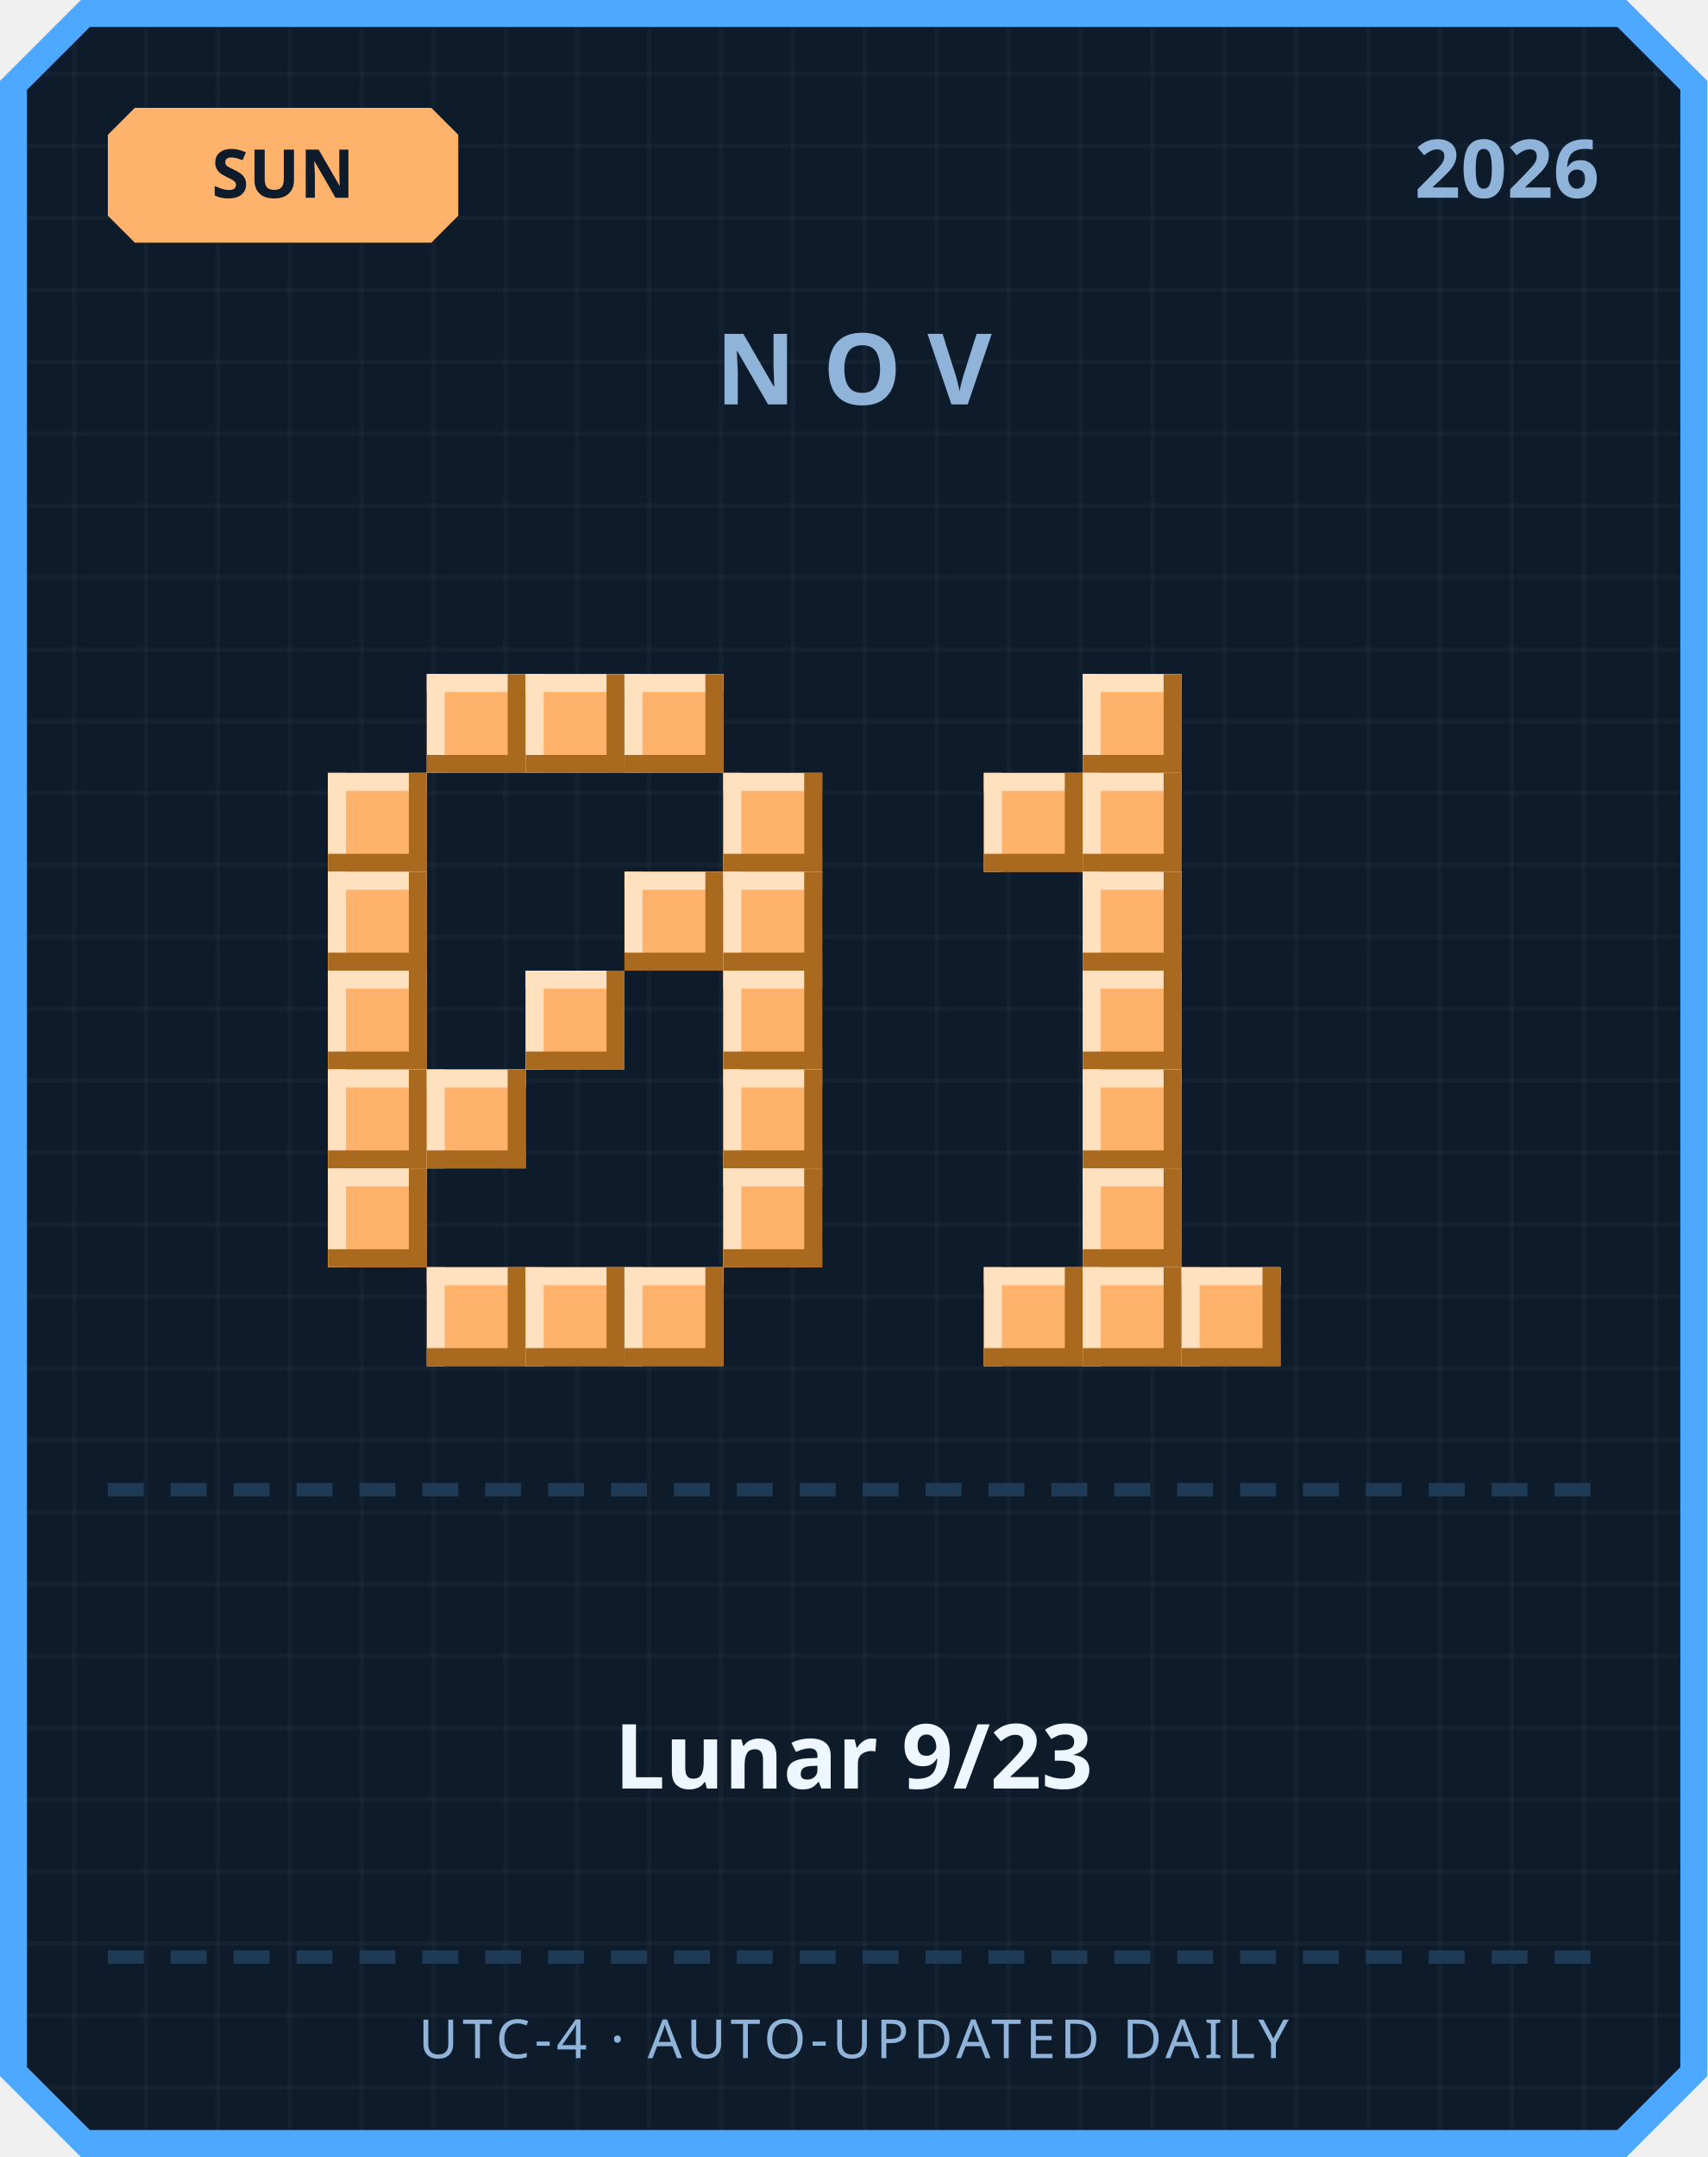
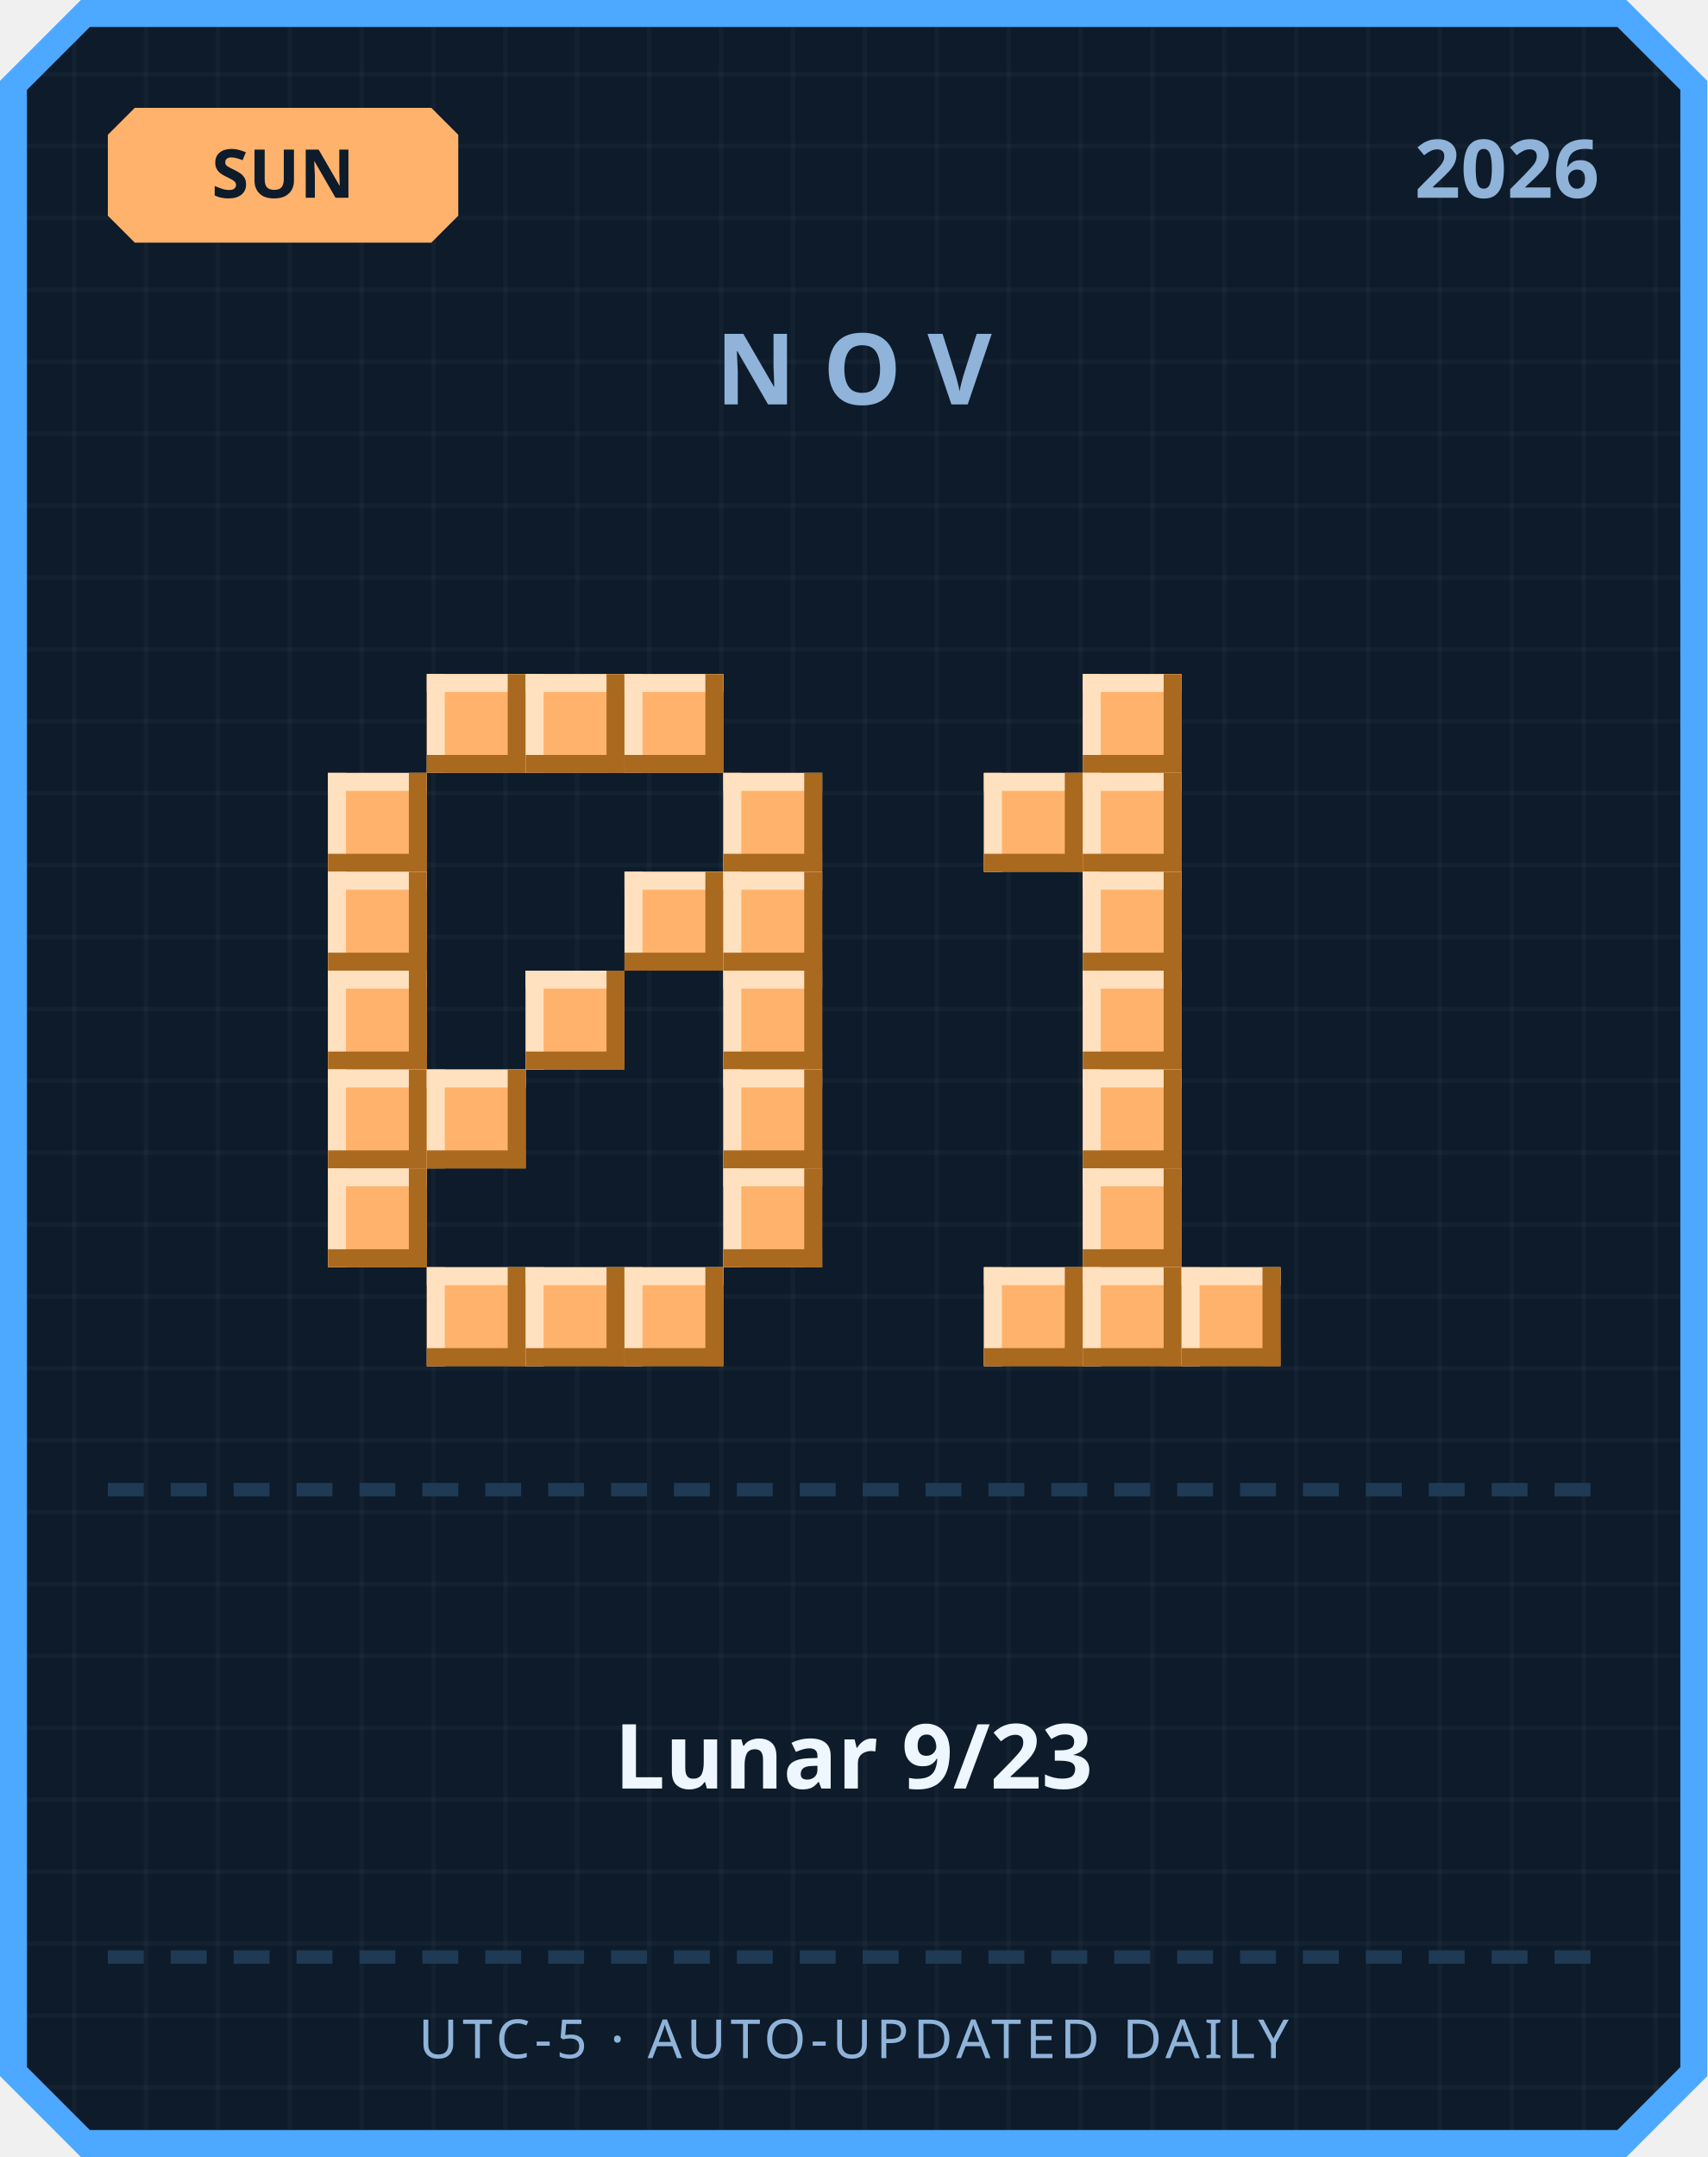
<svg xmlns="http://www.w3.org/2000/svg" width="380" height="480" viewBox="0 0 380 480">
  <defs>
    <pattern id="grid" width="16" height="16" patternUnits="userSpaceOnUse">
      <rect width="16" height="16" fill="#0d1b2a" />
      <rect width="1" height="16" fill="#ffffff" opacity="0.03" />
      <rect width="16" height="1" fill="#ffffff" opacity="0.03" />
    </pattern>
  </defs>
  <path d="M 18,0 L 362,0 L 380,18 L 380,462 L 362,480 L 18,480 L 0,462 L 0,18 Z" fill="#4da8ff" />
  <path d="M 20,6 L 360,6 L 374,20 L 374,460 L 360,474 L 20,474 L 6,460 L 6,20 Z" fill="url(#grid)" />
  <path d="M 30,24 L 96,24 L 102,30 L 102,48 L 96,54 L 30,54 L 24,48 L 24,30 Z" fill="#ffb26b" />
  <text x="63" y="44" text-anchor="middle" font-family="'Segoe UI', sans-serif" font-size="15" font-weight="700" fill="#0d1b2a">SUN</text>
  <text x="356" y="44" text-anchor="end" font-family="'Segoe UI', sans-serif" font-size="18" font-weight="700" fill="#8fb3d9">2026</text>
  <text x="190" y="90" text-anchor="middle" font-family="'Segoe UI', sans-serif" font-size="22" font-weight="700" letter-spacing="6" fill="#8fb3d9">NOV</text>
  <rect x="95" y="150" width="22" height="22" fill="#ffb26b" />
  <rect x="95" y="150" width="22" height="4" fill="#ffe1bf" />
  <rect x="95" y="150" width="4" height="22" fill="#ffe1bf" />
  <rect x="95" y="168" width="22" height="4" fill="#a9691f" />
  <rect x="113" y="150" width="4" height="22" fill="#a9691f" />
  <rect x="117" y="150" width="22" height="22" fill="#ffb26b" />
  <rect x="117" y="150" width="22" height="4" fill="#ffe1bf" />
  <rect x="117" y="150" width="4" height="22" fill="#ffe1bf" />
  <rect x="117" y="168" width="22" height="4" fill="#a9691f" />
  <rect x="135" y="150" width="4" height="22" fill="#a9691f" />
  <rect x="139" y="150" width="22" height="22" fill="#ffb26b" />
  <rect x="139" y="150" width="22" height="4" fill="#ffe1bf" />
  <rect x="139" y="150" width="4" height="22" fill="#ffe1bf" />
  <rect x="139" y="168" width="22" height="4" fill="#a9691f" />
  <rect x="157" y="150" width="4" height="22" fill="#a9691f" />
  <rect x="73" y="172" width="22" height="22" fill="#ffb26b" />
  <rect x="73" y="172" width="22" height="4" fill="#ffe1bf" />
  <rect x="73" y="172" width="4" height="22" fill="#ffe1bf" />
  <rect x="73" y="190" width="22" height="4" fill="#a9691f" />
  <rect x="91" y="172" width="4" height="22" fill="#a9691f" />
  <rect x="161" y="172" width="22" height="22" fill="#ffb26b" />
  <rect x="161" y="172" width="22" height="4" fill="#ffe1bf" />
  <rect x="161" y="172" width="4" height="22" fill="#ffe1bf" />
  <rect x="161" y="190" width="22" height="4" fill="#a9691f" />
  <rect x="179" y="172" width="4" height="22" fill="#a9691f" />
  <rect x="73" y="194" width="22" height="22" fill="#ffb26b" />
  <rect x="73" y="194" width="22" height="4" fill="#ffe1bf" />
  <rect x="73" y="194" width="4" height="22" fill="#ffe1bf" />
  <rect x="73" y="212" width="22" height="4" fill="#a9691f" />
  <rect x="91" y="194" width="4" height="22" fill="#a9691f" />
  <rect x="139" y="194" width="22" height="22" fill="#ffb26b" />
  <rect x="139" y="194" width="22" height="4" fill="#ffe1bf" />
  <rect x="139" y="194" width="4" height="22" fill="#ffe1bf" />
  <rect x="139" y="212" width="22" height="4" fill="#a9691f" />
  <rect x="157" y="194" width="4" height="22" fill="#a9691f" />
  <rect x="161" y="194" width="22" height="22" fill="#ffb26b" />
  <rect x="161" y="194" width="22" height="4" fill="#ffe1bf" />
  <rect x="161" y="194" width="4" height="22" fill="#ffe1bf" />
  <rect x="161" y="212" width="22" height="4" fill="#a9691f" />
  <rect x="179" y="194" width="4" height="22" fill="#a9691f" />
  <rect x="73" y="216" width="22" height="22" fill="#ffb26b" />
  <rect x="73" y="216" width="22" height="4" fill="#ffe1bf" />
  <rect x="73" y="216" width="4" height="22" fill="#ffe1bf" />
  <rect x="73" y="234" width="22" height="4" fill="#a9691f" />
  <rect x="91" y="216" width="4" height="22" fill="#a9691f" />
  <rect x="117" y="216" width="22" height="22" fill="#ffb26b" />
  <rect x="117" y="216" width="22" height="4" fill="#ffe1bf" />
  <rect x="117" y="216" width="4" height="22" fill="#ffe1bf" />
  <rect x="117" y="234" width="22" height="4" fill="#a9691f" />
  <rect x="135" y="216" width="4" height="22" fill="#a9691f" />
  <rect x="161" y="216" width="22" height="22" fill="#ffb26b" />
  <rect x="161" y="216" width="22" height="4" fill="#ffe1bf" />
  <rect x="161" y="216" width="4" height="22" fill="#ffe1bf" />
  <rect x="161" y="234" width="22" height="4" fill="#a9691f" />
  <rect x="179" y="216" width="4" height="22" fill="#a9691f" />
  <rect x="73" y="238" width="22" height="22" fill="#ffb26b" />
  <rect x="73" y="238" width="22" height="4" fill="#ffe1bf" />
  <rect x="73" y="238" width="4" height="22" fill="#ffe1bf" />
  <rect x="73" y="256" width="22" height="4" fill="#a9691f" />
  <rect x="91" y="238" width="4" height="22" fill="#a9691f" />
  <rect x="95" y="238" width="22" height="22" fill="#ffb26b" />
  <rect x="95" y="238" width="22" height="4" fill="#ffe1bf" />
  <rect x="95" y="238" width="4" height="22" fill="#ffe1bf" />
  <rect x="95" y="256" width="22" height="4" fill="#a9691f" />
  <rect x="113" y="238" width="4" height="22" fill="#a9691f" />
  <rect x="161" y="238" width="22" height="22" fill="#ffb26b" />
  <rect x="161" y="238" width="22" height="4" fill="#ffe1bf" />
  <rect x="161" y="238" width="4" height="22" fill="#ffe1bf" />
  <rect x="161" y="256" width="22" height="4" fill="#a9691f" />
  <rect x="179" y="238" width="4" height="22" fill="#a9691f" />
  <rect x="73" y="260" width="22" height="22" fill="#ffb26b" />
  <rect x="73" y="260" width="22" height="4" fill="#ffe1bf" />
  <rect x="73" y="260" width="4" height="22" fill="#ffe1bf" />
  <rect x="73" y="278" width="22" height="4" fill="#a9691f" />
  <rect x="91" y="260" width="4" height="22" fill="#a9691f" />
  <rect x="161" y="260" width="22" height="22" fill="#ffb26b" />
  <rect x="161" y="260" width="22" height="4" fill="#ffe1bf" />
  <rect x="161" y="260" width="4" height="22" fill="#ffe1bf" />
  <rect x="161" y="278" width="22" height="4" fill="#a9691f" />
  <rect x="179" y="260" width="4" height="22" fill="#a9691f" />
  <rect x="95" y="282" width="22" height="22" fill="#ffb26b" />
  <rect x="95" y="282" width="22" height="4" fill="#ffe1bf" />
  <rect x="95" y="282" width="4" height="22" fill="#ffe1bf" />
  <rect x="95" y="300" width="22" height="4" fill="#a9691f" />
  <rect x="113" y="282" width="4" height="22" fill="#a9691f" />
  <rect x="117" y="282" width="22" height="22" fill="#ffb26b" />
  <rect x="117" y="282" width="22" height="4" fill="#ffe1bf" />
  <rect x="117" y="282" width="4" height="22" fill="#ffe1bf" />
  <rect x="117" y="300" width="22" height="4" fill="#a9691f" />
  <rect x="135" y="282" width="4" height="22" fill="#a9691f" />
  <rect x="139" y="282" width="22" height="22" fill="#ffb26b" />
  <rect x="139" y="282" width="22" height="4" fill="#ffe1bf" />
  <rect x="139" y="282" width="4" height="22" fill="#ffe1bf" />
  <rect x="139" y="300" width="22" height="4" fill="#a9691f" />
  <rect x="157" y="282" width="4" height="22" fill="#a9691f" />
  <rect x="241" y="150" width="22" height="22" fill="#ffb26b" />
  <rect x="241" y="150" width="22" height="4" fill="#ffe1bf" />
  <rect x="241" y="150" width="4" height="22" fill="#ffe1bf" />
  <rect x="241" y="168" width="22" height="4" fill="#a9691f" />
  <rect x="259" y="150" width="4" height="22" fill="#a9691f" />
  <rect x="219" y="172" width="22" height="22" fill="#ffb26b" />
  <rect x="219" y="172" width="22" height="4" fill="#ffe1bf" />
  <rect x="219" y="172" width="4" height="22" fill="#ffe1bf" />
  <rect x="219" y="190" width="22" height="4" fill="#a9691f" />
  <rect x="237" y="172" width="4" height="22" fill="#a9691f" />
  <rect x="241" y="172" width="22" height="22" fill="#ffb26b" />
  <rect x="241" y="172" width="22" height="4" fill="#ffe1bf" />
  <rect x="241" y="172" width="4" height="22" fill="#ffe1bf" />
  <rect x="241" y="190" width="22" height="4" fill="#a9691f" />
  <rect x="259" y="172" width="4" height="22" fill="#a9691f" />
  <rect x="241" y="194" width="22" height="22" fill="#ffb26b" />
  <rect x="241" y="194" width="22" height="4" fill="#ffe1bf" />
  <rect x="241" y="194" width="4" height="22" fill="#ffe1bf" />
  <rect x="241" y="212" width="22" height="4" fill="#a9691f" />
  <rect x="259" y="194" width="4" height="22" fill="#a9691f" />
  <rect x="241" y="216" width="22" height="22" fill="#ffb26b" />
  <rect x="241" y="216" width="22" height="4" fill="#ffe1bf" />
  <rect x="241" y="216" width="4" height="22" fill="#ffe1bf" />
  <rect x="241" y="234" width="22" height="4" fill="#a9691f" />
  <rect x="259" y="216" width="4" height="22" fill="#a9691f" />
  <rect x="241" y="238" width="22" height="22" fill="#ffb26b" />
  <rect x="241" y="238" width="22" height="4" fill="#ffe1bf" />
  <rect x="241" y="238" width="4" height="22" fill="#ffe1bf" />
  <rect x="241" y="256" width="22" height="4" fill="#a9691f" />
  <rect x="259" y="238" width="4" height="22" fill="#a9691f" />
  <rect x="241" y="260" width="22" height="22" fill="#ffb26b" />
  <rect x="241" y="260" width="22" height="4" fill="#ffe1bf" />
  <rect x="241" y="260" width="4" height="22" fill="#ffe1bf" />
  <rect x="241" y="278" width="22" height="4" fill="#a9691f" />
  <rect x="259" y="260" width="4" height="22" fill="#a9691f" />
  <rect x="219" y="282" width="22" height="22" fill="#ffb26b" />
  <rect x="219" y="282" width="22" height="4" fill="#ffe1bf" />
  <rect x="219" y="282" width="4" height="22" fill="#ffe1bf" />
  <rect x="219" y="300" width="22" height="4" fill="#a9691f" />
  <rect x="237" y="282" width="4" height="22" fill="#a9691f" />
  <rect x="241" y="282" width="22" height="22" fill="#ffb26b" />
  <rect x="241" y="282" width="22" height="4" fill="#ffe1bf" />
  <rect x="241" y="282" width="4" height="22" fill="#ffe1bf" />
  <rect x="241" y="300" width="22" height="4" fill="#a9691f" />
  <rect x="259" y="282" width="4" height="22" fill="#a9691f" />
  <rect x="263" y="282" width="22" height="22" fill="#ffb26b" />
  <rect x="263" y="282" width="22" height="4" fill="#ffe1bf" />
  <rect x="263" y="282" width="4" height="22" fill="#ffe1bf" />
  <rect x="263" y="300" width="22" height="4" fill="#a9691f" />
  <rect x="281" y="282" width="4" height="22" fill="#a9691f" />
  <rect x="24" y="330" width="8" height="3" fill="#1e3a54" />
  <rect x="38" y="330" width="8" height="3" fill="#1e3a54" />
  <rect x="52" y="330" width="8" height="3" fill="#1e3a54" />
  <rect x="66" y="330" width="8" height="3" fill="#1e3a54" />
  <rect x="80" y="330" width="8" height="3" fill="#1e3a54" />
  <rect x="94" y="330" width="8" height="3" fill="#1e3a54" />
  <rect x="108" y="330" width="8" height="3" fill="#1e3a54" />
  <rect x="122" y="330" width="8" height="3" fill="#1e3a54" />
  <rect x="136" y="330" width="8" height="3" fill="#1e3a54" />
  <rect x="150" y="330" width="8" height="3" fill="#1e3a54" />
  <rect x="164" y="330" width="8" height="3" fill="#1e3a54" />
  <rect x="178" y="330" width="8" height="3" fill="#1e3a54" />
  <rect x="192" y="330" width="8" height="3" fill="#1e3a54" />
  <rect x="206" y="330" width="8" height="3" fill="#1e3a54" />
  <rect x="220" y="330" width="8" height="3" fill="#1e3a54" />
  <rect x="234" y="330" width="8" height="3" fill="#1e3a54" />
  <rect x="248" y="330" width="8" height="3" fill="#1e3a54" />
  <rect x="262" y="330" width="8" height="3" fill="#1e3a54" />
  <rect x="276" y="330" width="8" height="3" fill="#1e3a54" />
  <rect x="290" y="330" width="8" height="3" fill="#1e3a54" />
  <rect x="304" y="330" width="8" height="3" fill="#1e3a54" />
  <rect x="318" y="330" width="8" height="3" fill="#1e3a54" />
  <rect x="332" y="330" width="8" height="3" fill="#1e3a54" />
  <rect x="346" y="330" width="8" height="3" fill="#1e3a54" />
  <text x="190" y="398" text-anchor="middle" font-family="'Segoe UI', 'Microsoft JhengHei', sans-serif" font-size="20" font-weight="700" fill="#eef6ff">Lunar 9/23</text>
  <rect x="24" y="434" width="8" height="3" fill="#1e3a54" />
  <rect x="38" y="434" width="8" height="3" fill="#1e3a54" />
  <rect x="52" y="434" width="8" height="3" fill="#1e3a54" />
  <rect x="66" y="434" width="8" height="3" fill="#1e3a54" />
  <rect x="80" y="434" width="8" height="3" fill="#1e3a54" />
  <rect x="94" y="434" width="8" height="3" fill="#1e3a54" />
  <rect x="108" y="434" width="8" height="3" fill="#1e3a54" />
  <rect x="122" y="434" width="8" height="3" fill="#1e3a54" />
  <rect x="136" y="434" width="8" height="3" fill="#1e3a54" />
  <rect x="150" y="434" width="8" height="3" fill="#1e3a54" />
  <rect x="164" y="434" width="8" height="3" fill="#1e3a54" />
  <rect x="178" y="434" width="8" height="3" fill="#1e3a54" />
  <rect x="192" y="434" width="8" height="3" fill="#1e3a54" />
  <rect x="206" y="434" width="8" height="3" fill="#1e3a54" />
  <rect x="220" y="434" width="8" height="3" fill="#1e3a54" />
  <rect x="234" y="434" width="8" height="3" fill="#1e3a54" />
  <rect x="248" y="434" width="8" height="3" fill="#1e3a54" />
  <rect x="262" y="434" width="8" height="3" fill="#1e3a54" />
  <rect x="276" y="434" width="8" height="3" fill="#1e3a54" />
  <rect x="290" y="434" width="8" height="3" fill="#1e3a54" />
  <rect x="304" y="434" width="8" height="3" fill="#1e3a54" />
  <rect x="318" y="434" width="8" height="3" fill="#1e3a54" />
  <rect x="332" y="434" width="8" height="3" fill="#1e3a54" />
  <rect x="346" y="434" width="8" height="3" fill="#1e3a54" />
-   <text x="190" y="458" text-anchor="middle" font-family="'Segoe UI', sans-serif" font-size="12" letter-spacing="1" fill="#8fb3d9">UTC-4 · AUTO-UPDATED DAILY</text>
+   <text x="190" y="458" text-anchor="middle" font-family="'Segoe UI', sans-serif" font-size="12" letter-spacing="1" fill="#8fb3d9">UTC-5 · AUTO-UPDATED DAILY</text>
</svg>
